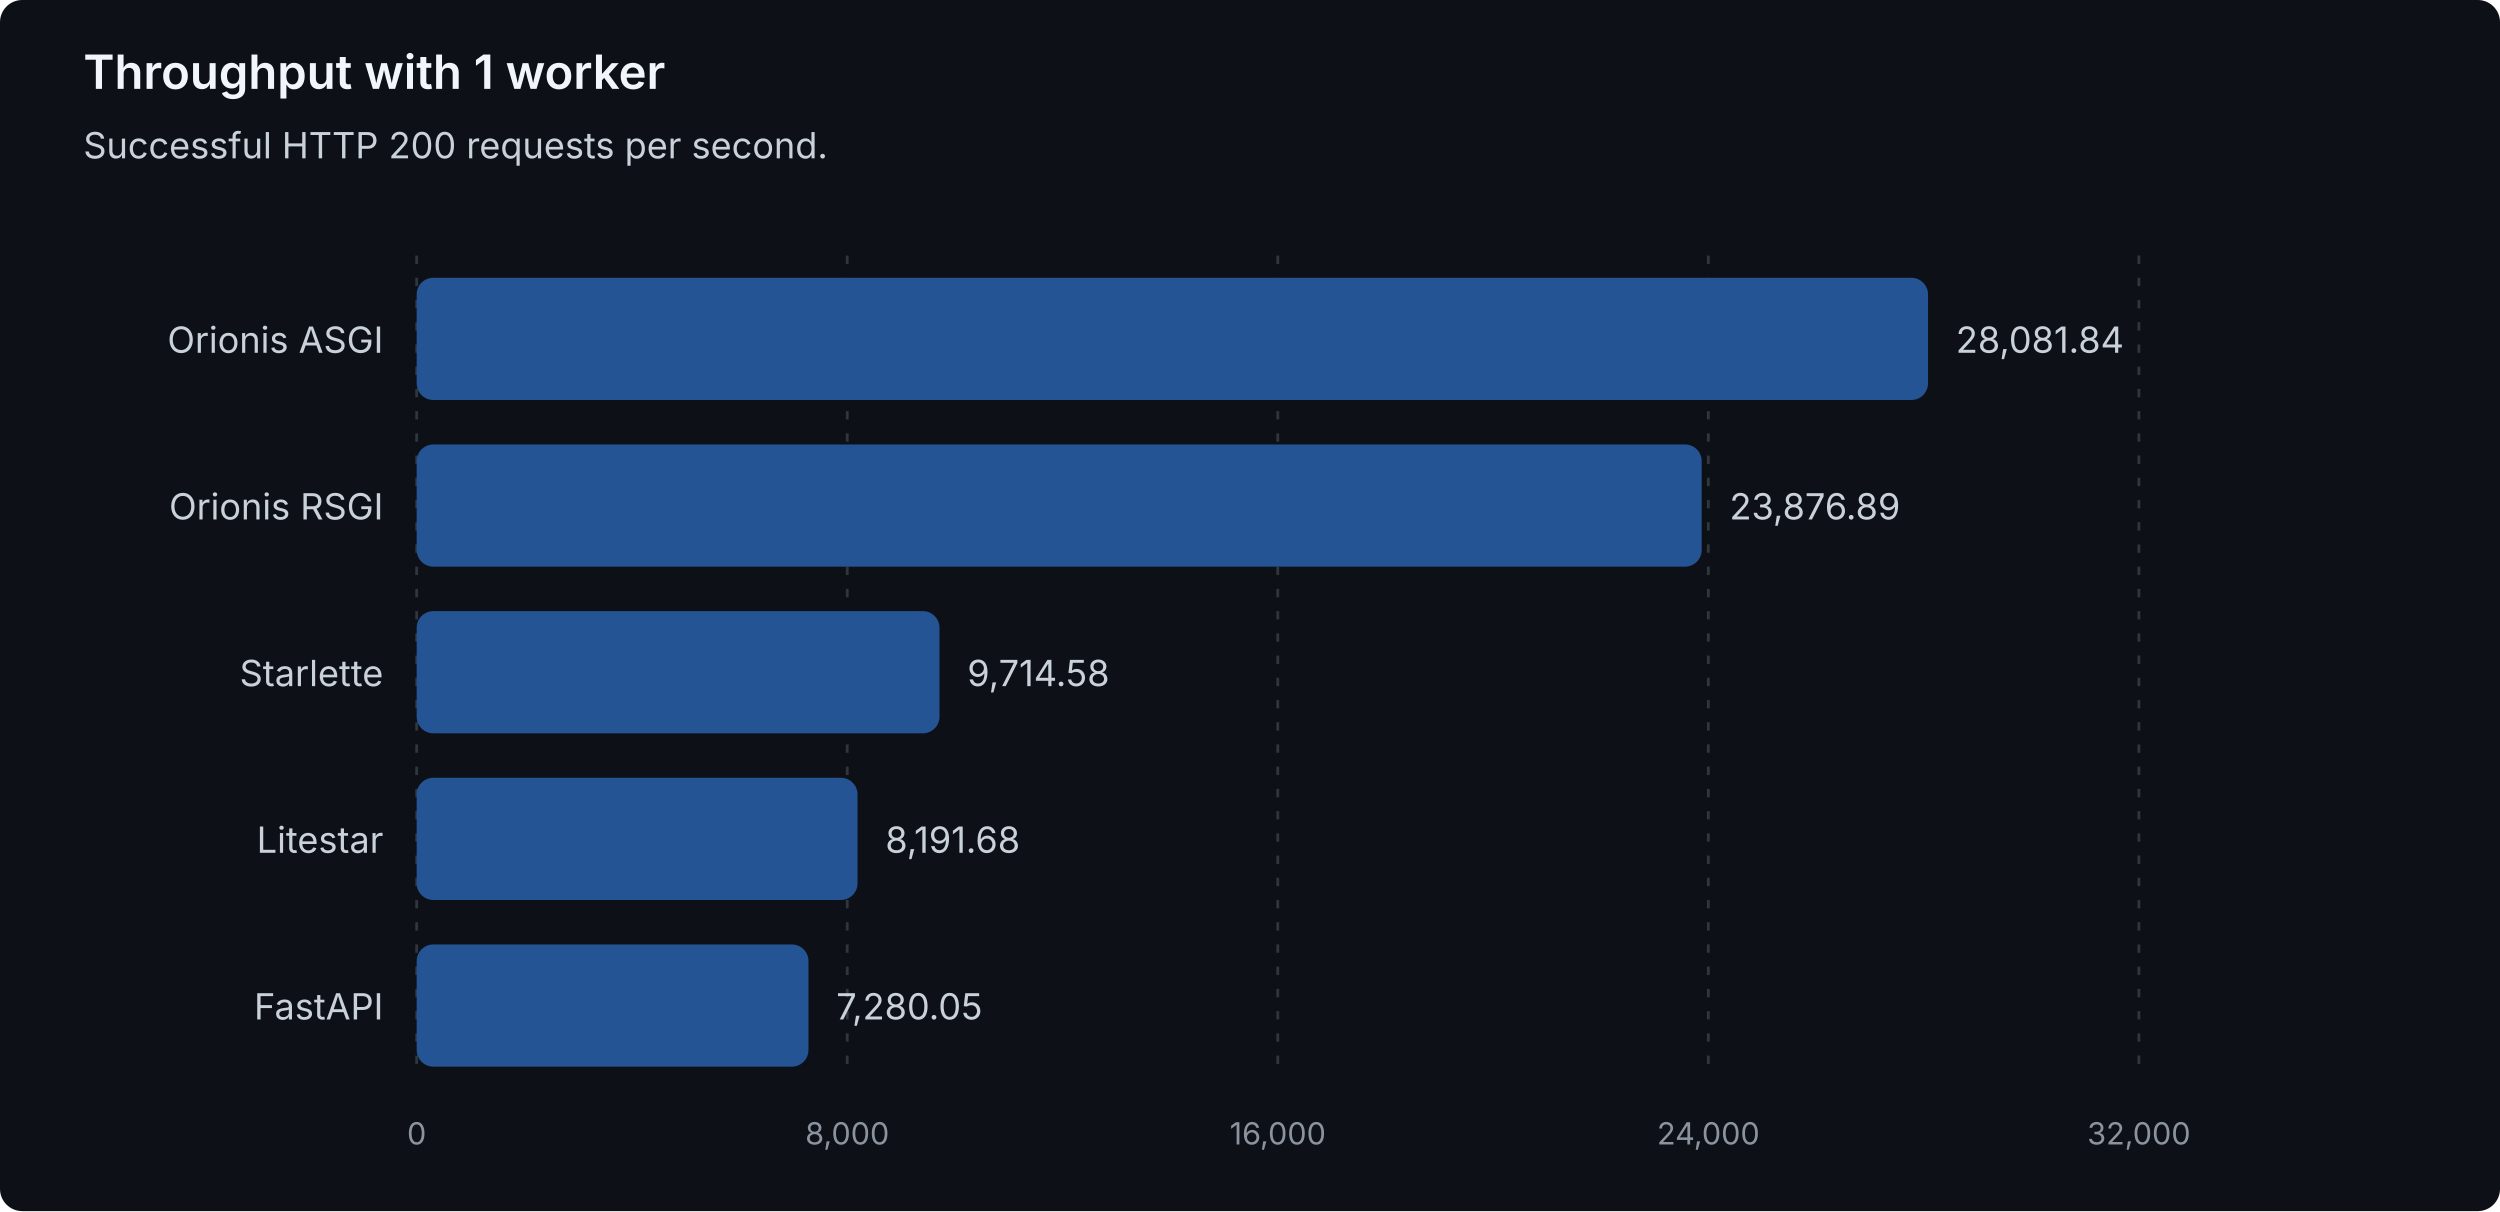
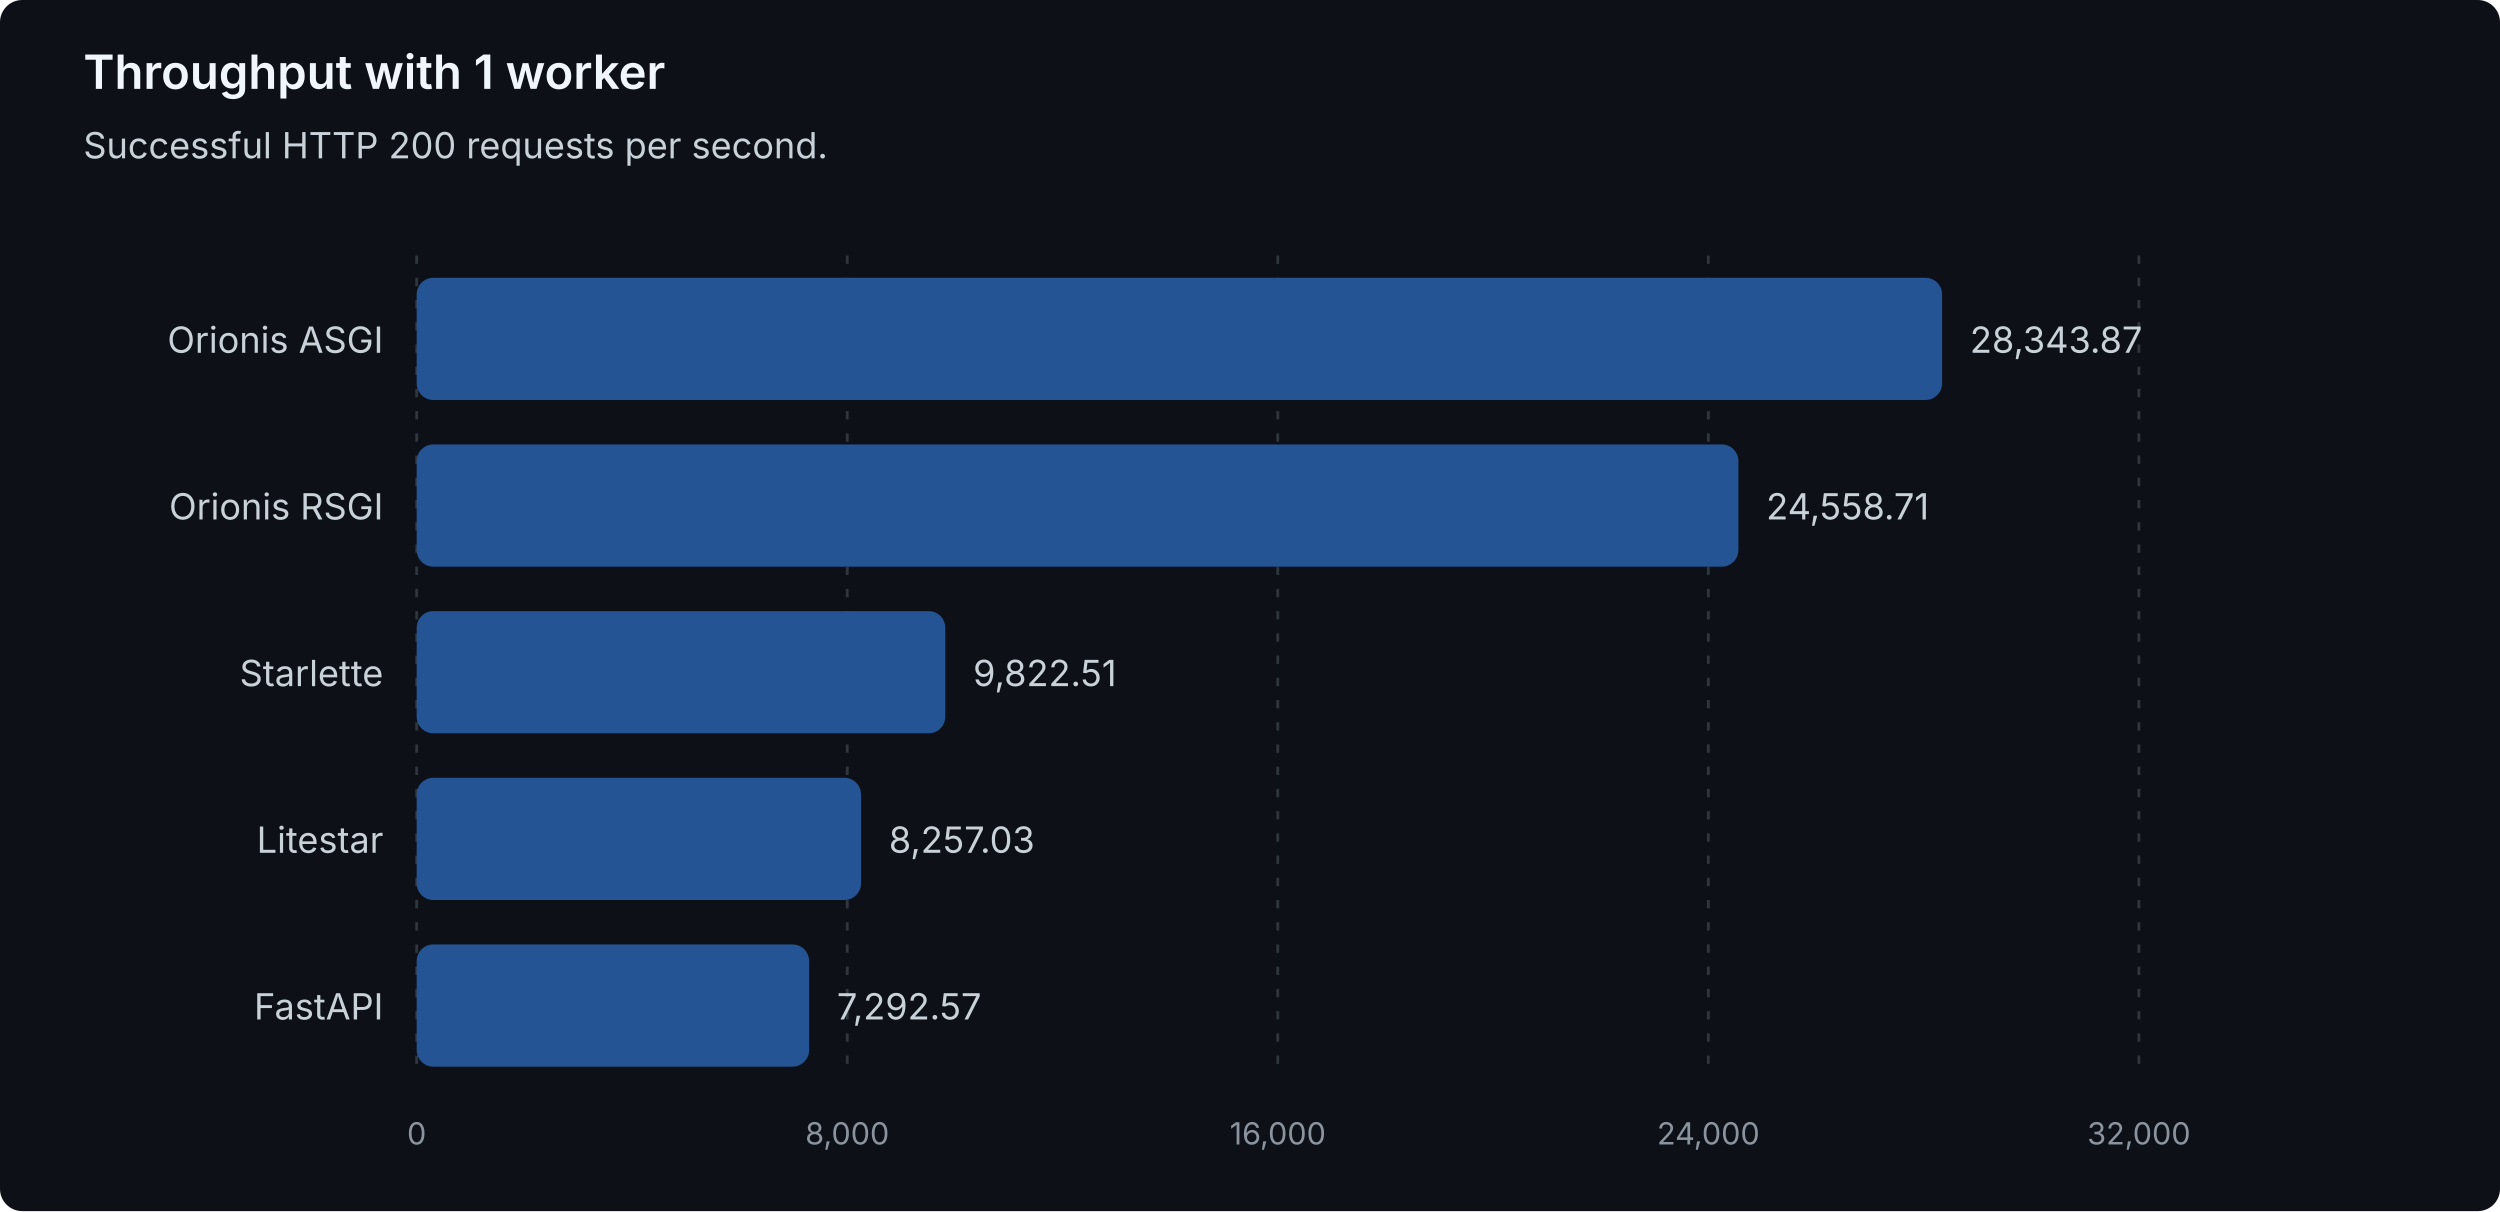
<svg xmlns="http://www.w3.org/2000/svg" width="900" height="436" viewBox="0 0 900 436" role="img" aria-labelledby="title description">
  <style>
text { font-family: system-ui, -apple-system, 'Segoe UI', sans-serif; }
.heading { fill: #f0f6fc; font-size: 17px; font-weight: 600; }
.label { fill: #c9d1d9; font-size: 13px; }
.muted { fill: #8b949e; font-size: 11px; }
.grid { stroke: #30363d; stroke-dasharray: 3 5; }
.bar { fill: #245493; }
</style>
  <rect width="900" height="436" rx="8" fill="#0d1117" />
  <text class="heading" x="30" y="32">Throughput with 1 worker</text>
  <text class="label" x="30" y="57">Successful HTTP 200 requests per second.</text>
  <line class="grid" x1="150.00" y1="92" x2="150.00" y2="388" />
  <text class="muted" x="150.00" y="412" text-anchor="middle">0</text>
  <line class="grid" x1="305.00" y1="92" x2="305.00" y2="388" />
  <text class="muted" x="305.00" y="412" text-anchor="middle">8,000</text>
  <line class="grid" x1="460.00" y1="92" x2="460.00" y2="388" />
  <text class="muted" x="460.00" y="412" text-anchor="middle">16,000</text>
  <line class="grid" x1="615.00" y1="92" x2="615.00" y2="388" />
  <text class="muted" x="615.00" y="412" text-anchor="middle">24,000</text>
  <line class="grid" x1="770.00" y1="92" x2="770.00" y2="388" />
  <text class="muted" x="770.00" y="412" text-anchor="middle">32,000</text>
  <g data-framework="orionis-asgi">
    <text class="label" x="138" y="127" text-anchor="end">Orionis ASGI</text>
-     <rect class="bar" x="150" y="100" width="544.09" height="44" rx="6" />
-     <text class="label" x="704.09" y="127">28,081.84</text>
+     <rect class="bar" x="150" y="100" width="549.16" height="44" rx="6" />
+     <text class="label" x="709.16" y="127">28,343.87</text>
  </g>
  <g data-framework="orionis-rsgi">
    <text class="label" x="138" y="187" text-anchor="end">Orionis RSGI</text>
-     <rect class="bar" x="150" y="160" width="462.61" height="44" rx="6" />
-     <text class="label" x="622.61" y="187">23,876.89</text>
+     <rect class="bar" x="150" y="160" width="475.83" height="44" rx="6" />
+     <text class="label" x="635.83" y="187">24,558.71</text>
  </g>
  <g data-framework="starlette">
    <text class="label" x="138" y="247" text-anchor="end">Starlette</text>
-     <rect class="bar" x="150" y="220" width="188.22" height="44" rx="6" />
-     <text class="label" x="348.22" y="247">9,714.58</text>
+     <rect class="bar" x="150" y="220" width="190.31" height="44" rx="6" />
+     <text class="label" x="350.31" y="247">9,822.51</text>
  </g>
  <g data-framework="litestar">
    <text class="label" x="138" y="307" text-anchor="end">Litestar</text>
-     <rect class="bar" x="150" y="280" width="158.71" height="44" rx="6" />
-     <text class="label" x="318.71" y="307">8,191.68</text>
+     <rect class="bar" x="150" y="280" width="159.98" height="44" rx="6" />
+     <text class="label" x="319.98" y="307">8,257.03</text>
  </g>
  <g data-framework="fastapi">
    <text class="label" x="138" y="367" text-anchor="end">FastAPI</text>
-     <rect class="bar" x="150" y="340" width="141.05" height="44" rx="6" />
-     <text class="label" x="301.05" y="367">7,280.05</text>
+     <rect class="bar" x="150" y="340" width="141.29" height="44" rx="6" />
+     <text class="label" x="301.29" y="367">7,292.57</text>
  </g>
</svg>
